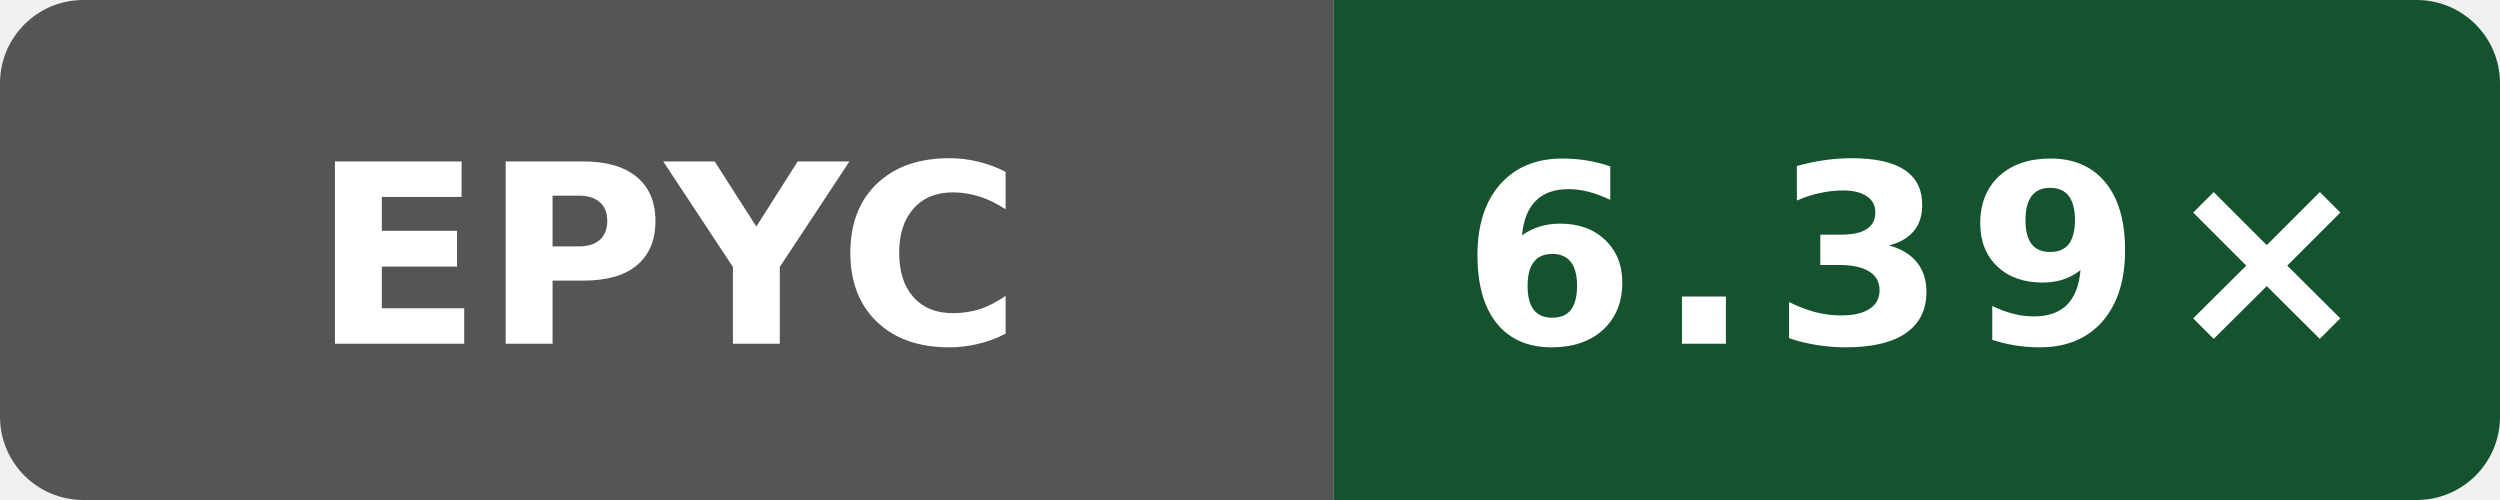
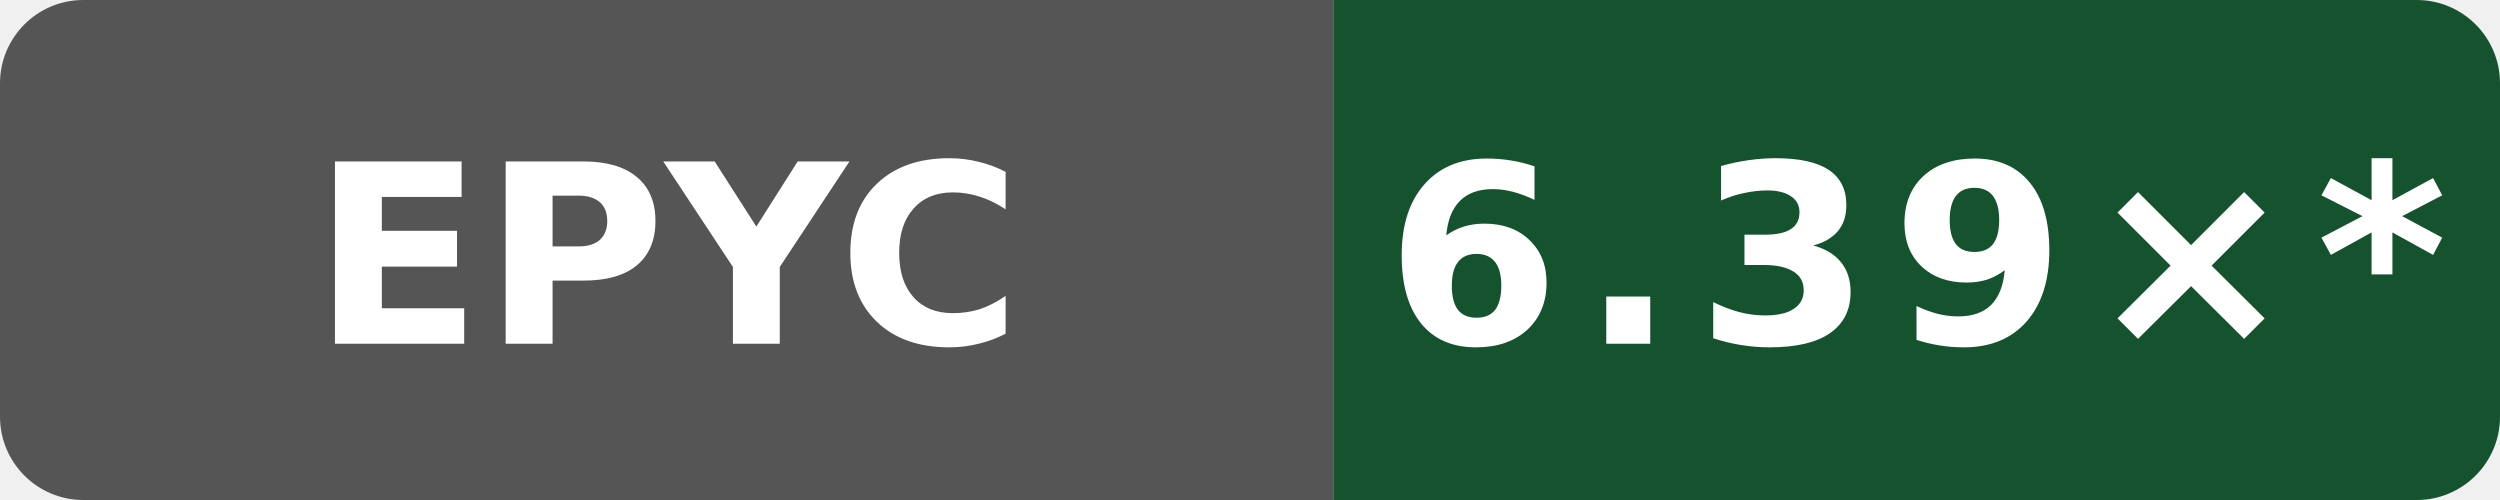
- <svg xmlns="http://www.w3.org/2000/svg" data-original-label="index-cpp compile-gcc; AMD EPYC 7763 64-Core Processor; revision 03db3c34a507ea98ae7816600ed3fd7bd054a1a9" data-original-message="6.39×" width="120" height="24" viewBox="0 0 120 24" role="img" aria-label="index-cpp compile-gcc; AMD EPYC 7763 64-Core Processor; revision 03db3c34a507ea98ae7816600ed3fd7bd054a1a9; measured 03db3c34a507ea98ae7816600ed3fd7bd054a1a9; 1 commits behind main: 6.39×">
+ <svg xmlns="http://www.w3.org/2000/svg" data-original-label="index-cpp compile-gcc; AMD EPYC 7763 64-Core Processor; revision 03db3c34a507ea98ae7816600ed3fd7bd054a1a9" data-original-message="6.39×" width="120" height="24" viewBox="0 0 120 24" role="img" aria-label="index-cpp compile-gcc; AMD EPYC 7763 64-Core Processor; revision 03db3c34a507ea98ae7816600ed3fd7bd054a1a9; measured 03db3c34a507ea98ae7816600ed3fd7bd054a1a9; 11 commits behind main: 6.39×*">
  <defs>
    <clipPath id="badge">
      <rect width="120" height="24" rx="4" />
    </clipPath>
  </defs>
  <g clip-path="url(#badge)">
    <rect width="64" height="24" fill="#555" />
    <rect x="64" width="56" height="24" fill="#14532d" />
  </g>
  <text x="32" y="16.5" fill="#fff" text-anchor="middle" font-family="Verdana,Geneva,DejaVu Sans,sans-serif" font-size="12" font-weight="700" textLength="31" lengthAdjust="spacingAndGlyphs">EPYC</text>
-   <text x="92" y="16.5" fill="#fff" text-anchor="middle" font-family="Verdana,Geneva,DejaVu Sans,sans-serif" font-size="12" font-weight="700" letter-spacing="1" textLength="39" lengthAdjust="spacingAndGlyphs">6.39×</text>
+   <text x="92" y="16.5" fill="#fff" text-anchor="middle" font-family="Verdana,Geneva,DejaVu Sans,sans-serif" font-size="12" font-weight="700" letter-spacing="1" textLength="44" lengthAdjust="spacingAndGlyphs">6.39×*</text>
</svg>
